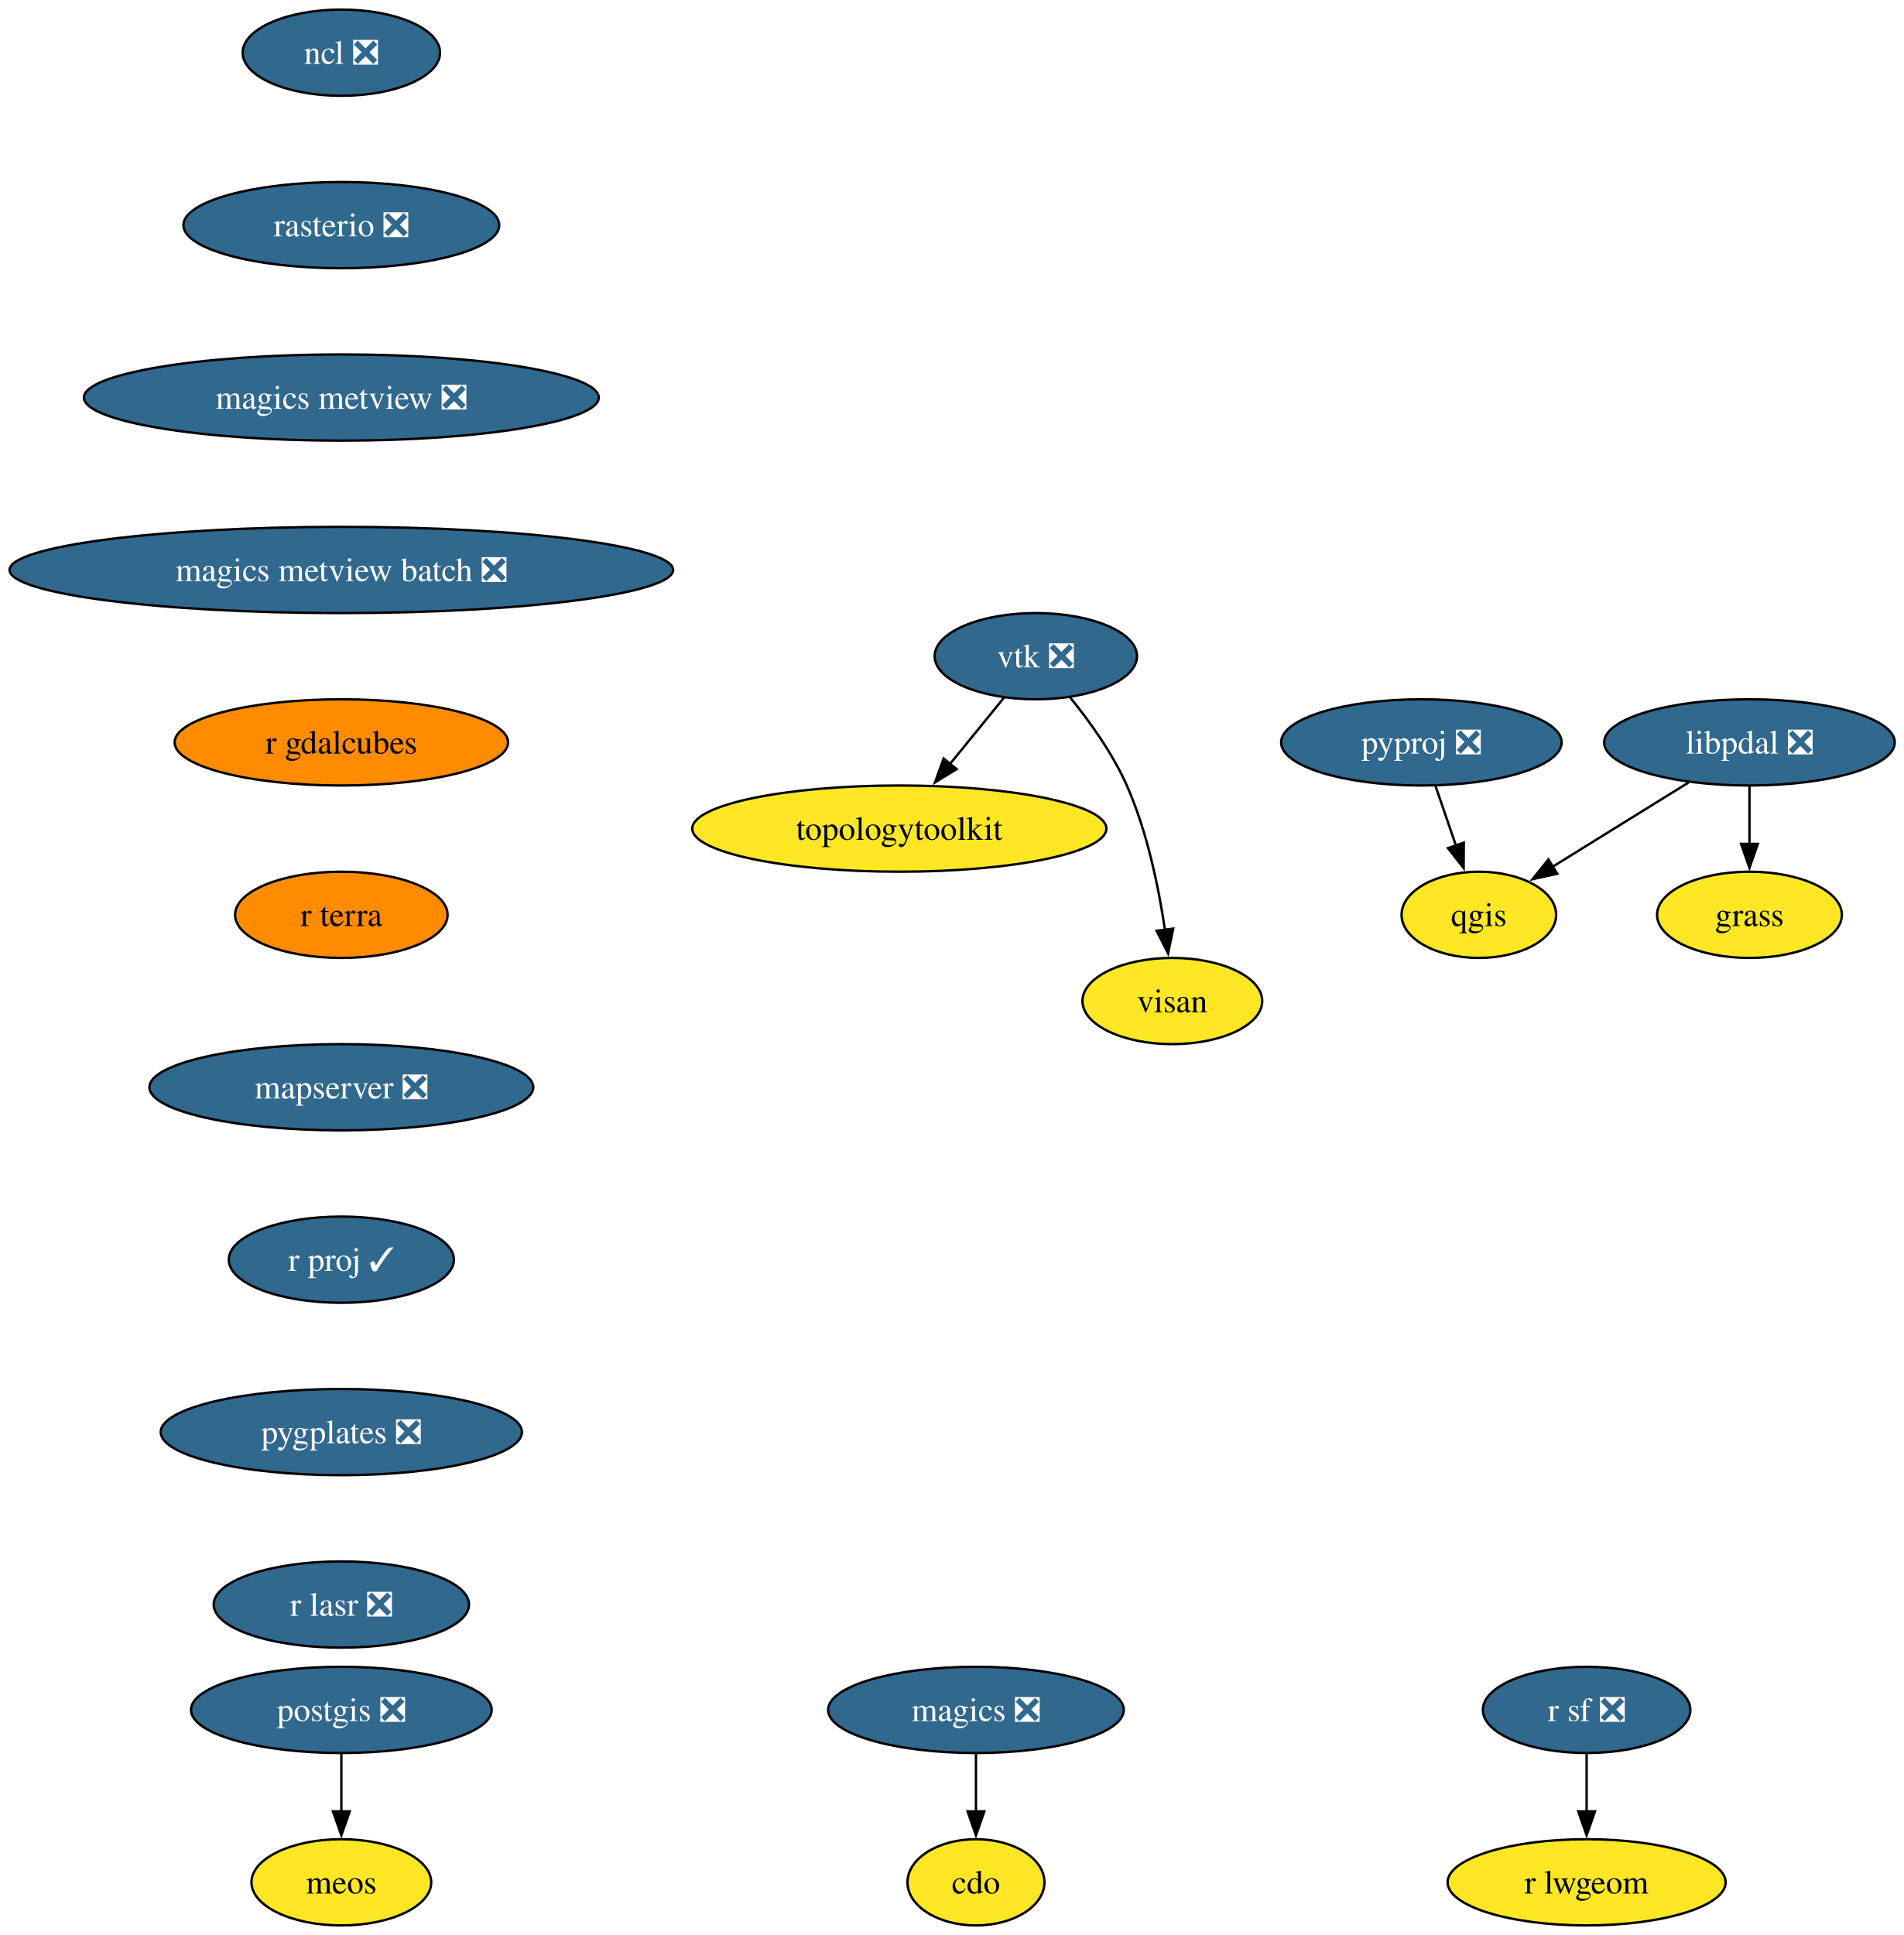
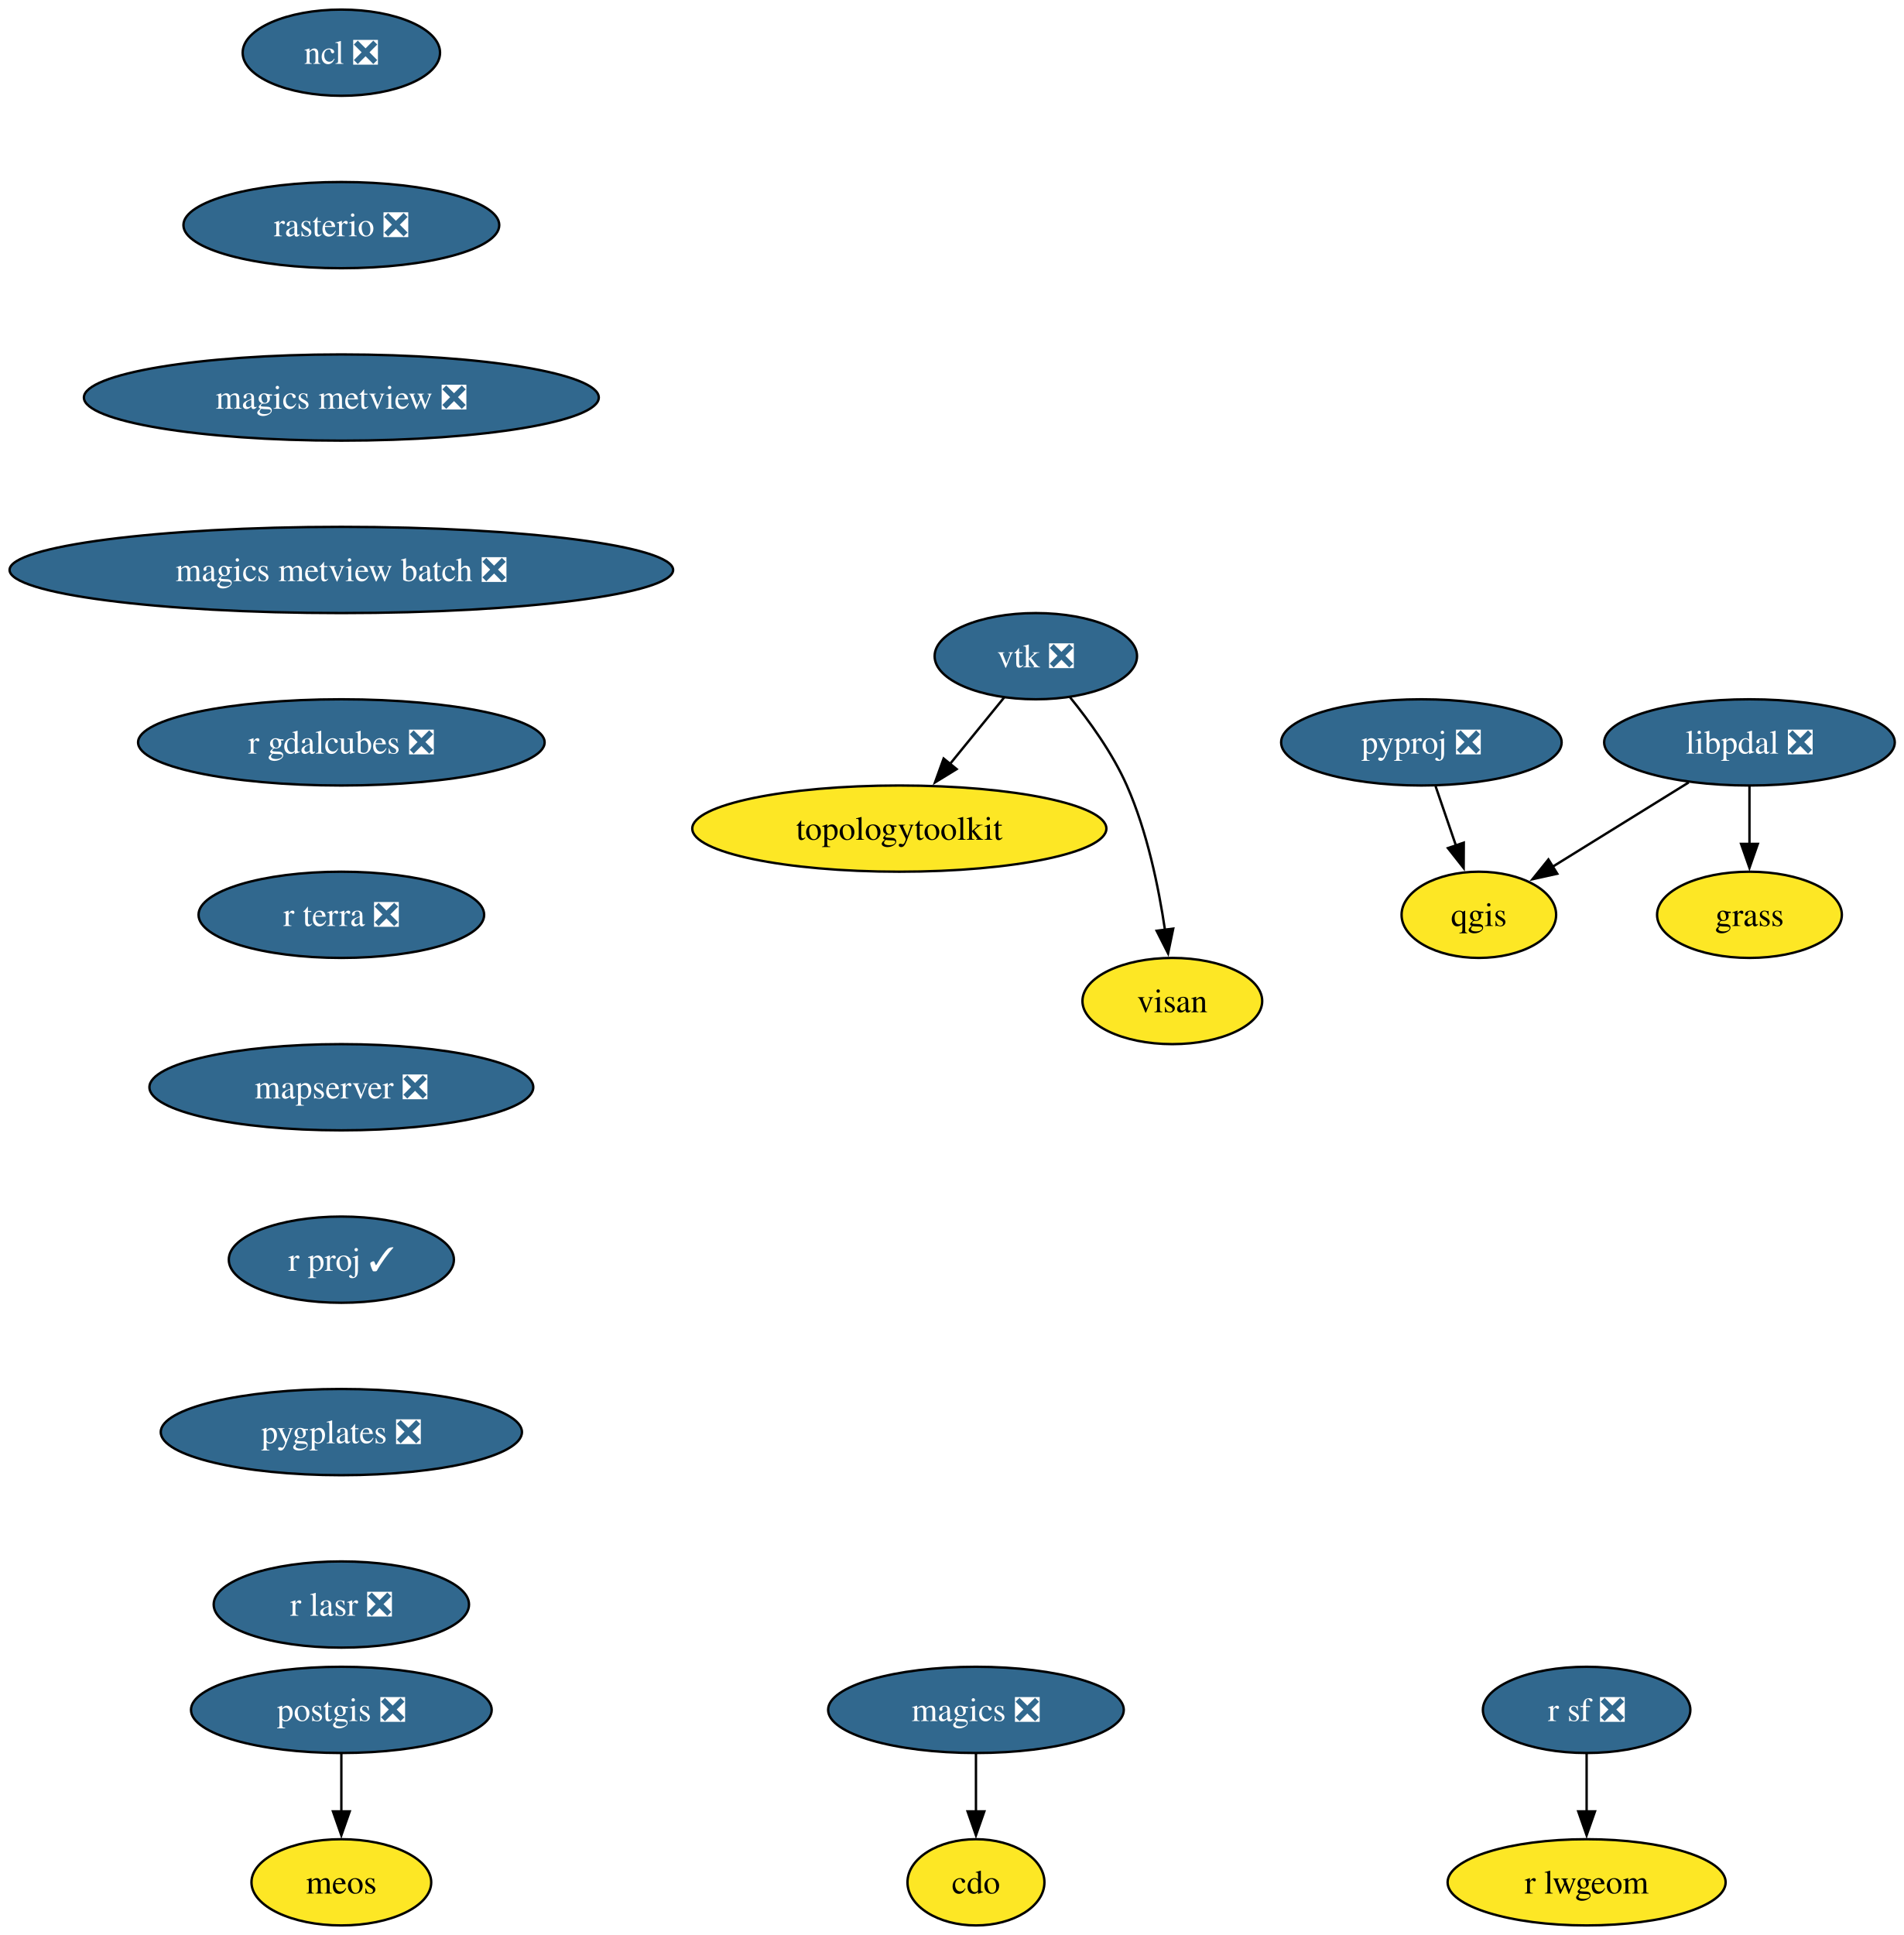
<svg xmlns="http://www.w3.org/2000/svg" xmlns:xlink="http://www.w3.org/1999/xlink" width="795pt" height="808pt" viewBox="0.00 0.00 795.00 808.00">
  <g id="graph0" class="graph" transform="scale(1 1) rotate(0) translate(4 804)">
    <polygon fill="white" stroke="none" points="-4,4 -4,-804 791.22,-804 791.22,4 -4,4" />
    <g id="node1" class="node">
      <g id="a_node1">
        <a xlink:href="https://github.com/conda-forge/cdo-feedstock" xlink:title="cdo">
          <ellipse fill="#fde725" stroke="black" cx="403.54" cy="-18" rx="28.59" ry="18" />
          <text xml:space="preserve" text-anchor="middle" x="403.54" y="-13.32" font-family="Times,serif" font-size="14.00">cdo</text>
        </a>
      </g>
    </g>
    <g id="node2" class="node">
      <g id="a_node2">
        <a xlink:href="https://github.com/conda-forge/magics-feedstock/pull/147" xlink:title="magics ❎">
          <ellipse fill="#31688e" stroke="black" cx="403.54" cy="-90" rx="61.73" ry="18" />
          <text xml:space="preserve" text-anchor="middle" x="403.54" y="-85.33" font-family="Times,serif" font-size="14.00" fill="white">magics ❎</text>
        </a>
      </g>
    </g>
    <g id="edge1" class="edge">
      <path fill="none" stroke="black" d="M403.54,-71.7C403.54,-64.41 403.54,-55.73 403.54,-47.54" />
      <polygon fill="black" stroke="black" points="407.04,-47.62 403.54,-37.62 400.04,-47.62 407.04,-47.62" />
    </g>
    <g id="node3" class="node">
      <g id="a_node3">
        <a xlink:href="https://github.com/conda-forge/ncl-feedstock/pull/170" xlink:title="ncl ❎">
          <ellipse fill="#31688e" stroke="black" cx="138.54" cy="-782" rx="41.21" ry="18" />
          <text xml:space="preserve" text-anchor="middle" x="138.54" y="-777.33" font-family="Times,serif" font-size="14.00" fill="white">ncl ❎</text>
        </a>
      </g>
    </g>
    <g id="node4" class="node">
      <g id="a_node4">
        <a xlink:href="https://github.com/conda-forge/rasterio-feedstock/pull/340" xlink:title="rasterio ❎">
          <ellipse fill="#31688e" stroke="black" cx="138.54" cy="-710" rx="65.94" ry="18" />
          <text xml:space="preserve" text-anchor="middle" x="138.54" y="-705.33" font-family="Times,serif" font-size="14.00" fill="white">rasterio ❎</text>
        </a>
      </g>
    </g>
    <g id="node11" class="node">
      <g id="a_node11">
        <a xlink:href="https://github.com/conda-forge/magics-metview-feedstock/pull/88" xlink:title="magics metview ❎">
          <ellipse fill="#31688e" stroke="black" cx="138.54" cy="-638" rx="107.5" ry="18" />
          <text xml:space="preserve" text-anchor="middle" x="138.54" y="-633.33" font-family="Times,serif" font-size="14.00" fill="white">magics metview ❎</text>
        </a>
      </g>
    </g>
    <g id="node5" class="node">
      <g id="a_node5">
        <a xlink:href="https://github.com/conda-forge/postgis-feedstock/pull/145" xlink:title="postgis ❎">
          <ellipse fill="#31688e" stroke="black" cx="138.54" cy="-90" rx="62.78" ry="18" />
          <text xml:space="preserve" text-anchor="middle" x="138.54" y="-85.33" font-family="Times,serif" font-size="14.00" fill="white">postgis ❎</text>
        </a>
      </g>
    </g>
    <g id="node6" class="node">
      <g id="a_node6">
        <a xlink:href="https://github.com/conda-forge/meos-feedstock" xlink:title="meos">
          <ellipse fill="#fde725" stroke="black" cx="138.54" cy="-18" rx="37.53" ry="18" />
          <text xml:space="preserve" text-anchor="middle" x="138.54" y="-13.32" font-family="Times,serif" font-size="14.00">meos</text>
        </a>
      </g>
    </g>
    <g id="edge3" class="edge">
      <path fill="none" stroke="black" d="M138.54,-71.7C138.54,-64.41 138.54,-55.73 138.54,-47.54" />
      <polygon fill="black" stroke="black" points="142.04,-47.62 138.54,-37.62 135.04,-47.62 142.04,-47.62" />
    </g>
    <g id="node7" class="node">
      <g id="a_node7">
        <a xlink:href="https://github.com/conda-forge/pyproj-feedstock/pull/166" xlink:title="pyproj ❎">
          <ellipse fill="#31688e" stroke="black" cx="589.54" cy="-494" rx="58.57" ry="18" />
          <text xml:space="preserve" text-anchor="middle" x="589.54" y="-489.32" font-family="Times,serif" font-size="14.00" fill="white">pyproj ❎</text>
        </a>
      </g>
    </g>
    <g id="node8" class="node">
      <g id="a_node8">
        <a xlink:href="https://github.com/conda-forge/qgis-feedstock" xlink:title="qgis">
          <ellipse fill="#fde725" stroke="black" cx="613.54" cy="-422" rx="32.27" ry="18" />
          <text xml:space="preserve" text-anchor="middle" x="613.54" y="-417.32" font-family="Times,serif" font-size="14.00">qgis</text>
        </a>
      </g>
    </g>
    <g id="edge4" class="edge">
      <path fill="none" stroke="black" d="M595.47,-475.7C598.03,-468.24 601.09,-459.32 603.95,-450.97" />
      <polygon fill="black" stroke="black" points="607.25,-452.13 607.19,-441.54 600.63,-449.86 607.25,-452.13" />
    </g>
    <g id="node9" class="node">
      <g id="a_node9">
        <a xlink:href="https://github.com/conda-forge/r-sf-feedstock/pull/157" xlink:title="r sf ❎">
          <ellipse fill="#31688e" stroke="black" cx="658.54" cy="-90" rx="43.32" ry="18" />
          <text xml:space="preserve" text-anchor="middle" x="658.54" y="-85.33" font-family="Times,serif" font-size="14.00" fill="white">r sf ❎</text>
        </a>
      </g>
    </g>
    <g id="node10" class="node">
      <g id="a_node10">
        <a xlink:href="https://github.com/conda-forge/r-lwgeom-feedstock" xlink:title="r lwgeom">
          <ellipse fill="#fde725" stroke="black" cx="658.54" cy="-18" rx="58.05" ry="18" />
          <text xml:space="preserve" text-anchor="middle" x="658.54" y="-13.32" font-family="Times,serif" font-size="14.00">r lwgeom</text>
        </a>
      </g>
    </g>
    <g id="edge5" class="edge">
      <path fill="none" stroke="black" d="M658.54,-71.7C658.54,-64.41 658.54,-55.73 658.54,-47.54" />
      <polygon fill="black" stroke="black" points="662.04,-47.62 658.54,-37.62 655.04,-47.62 662.04,-47.62" />
    </g>
    <g id="node15" class="node">
      <g id="a_node15">
        <a xlink:href="https://github.com/conda-forge/magics-metview-batch-feedstock/pull/78" xlink:title="magics metview batch ❎">
          <ellipse fill="#31688e" stroke="black" cx="138.54" cy="-566" rx="138.54" ry="18" />
          <text xml:space="preserve" text-anchor="middle" x="138.54" y="-561.33" font-family="Times,serif" font-size="14.00" fill="white">magics metview batch ❎</text>
        </a>
      </g>
    </g>
    <g id="node12" class="node">
      <g id="a_node12">
        <a xlink:href="https://github.com/conda-forge/vtk-feedstock/pull/431" xlink:title="vtk ❎">
          <ellipse fill="#31688e" stroke="black" cx="428.54" cy="-530" rx="42.26" ry="18" />
          <text xml:space="preserve" text-anchor="middle" x="428.54" y="-525.33" font-family="Times,serif" font-size="14.00" fill="white">vtk ❎</text>
        </a>
      </g>
    </g>
    <g id="node13" class="node">
      <g id="a_node13">
        <a xlink:href="https://github.com/conda-forge/topologytoolkit-feedstock" xlink:title="topologytoolkit">
          <ellipse fill="#fde725" stroke="black" cx="371.54" cy="-458" rx="86.46" ry="18" />
          <text xml:space="preserve" text-anchor="middle" x="371.54" y="-453.32" font-family="Times,serif" font-size="14.00">topologytoolkit</text>
        </a>
      </g>
    </g>
    <g id="edge7" class="edge">
      <path fill="none" stroke="black" d="M415.32,-512.76C408.61,-504.53 400.3,-494.32 392.73,-485.02" />
      <polygon fill="black" stroke="black" points="395.47,-482.84 386.44,-477.3 390.04,-487.26 395.47,-482.84" />
    </g>
    <g id="node14" class="node">
      <g id="a_node14">
        <a xlink:href="https://github.com/conda-forge/visan-feedstock" xlink:title="visan">
          <ellipse fill="#fde725" stroke="black" cx="485.54" cy="-386" rx="37.53" ry="18" />
          <text xml:space="preserve" text-anchor="middle" x="485.54" y="-381.32" font-family="Times,serif" font-size="14.00">visan</text>
        </a>
      </g>
    </g>
    <g id="edge8" class="edge">
      <path fill="none" stroke="black" d="M442.77,-512.9C450.89,-502.92 460.59,-489.46 466.54,-476 475.04,-456.77 479.84,-433.48 482.49,-415.55" />
      <polygon fill="black" stroke="black" points="485.92,-416.25 483.77,-405.88 478.99,-415.33 485.92,-416.25" />
    </g>
    <g id="node16" class="node">
      <g id="a_node16">
-         <a xlink:href="https://github.com/conda-forge/r-gdalcubes-feedstock" xlink:title="r gdalcubes">
-           <ellipse fill="#ff8c00" stroke="black" cx="138.54" cy="-494" rx="69.62" ry="18" />
-           <text xml:space="preserve" text-anchor="middle" x="138.54" y="-489.32" font-family="Times,serif" font-size="14.00">r gdalcubes</text>
+         <a xlink:href="https://github.com/conda-forge/r-gdalcubes-feedstock/pull/79" xlink:title="r gdalcubes ❎">
+           <ellipse fill="#31688e" stroke="black" cx="138.54" cy="-494" rx="84.88" ry="18" />
+           <text xml:space="preserve" text-anchor="middle" x="138.54" y="-489.32" font-family="Times,serif" font-size="14.00" fill="white">r gdalcubes ❎</text>
        </a>
      </g>
    </g>
    <g id="node17" class="node">
      <g id="a_node17">
-         <a xlink:href="https://github.com/conda-forge/r-terra-feedstock" xlink:title="r terra">
-           <ellipse fill="#ff8c00" stroke="black" cx="138.54" cy="-422" rx="44.37" ry="18" />
-           <text xml:space="preserve" text-anchor="middle" x="138.54" y="-417.32" font-family="Times,serif" font-size="14.00">r terra</text>
+         <a xlink:href="https://github.com/conda-forge/r-terra-feedstock/pull/135" xlink:title="r terra ❎">
+           <ellipse fill="#31688e" stroke="black" cx="138.54" cy="-422" rx="59.63" ry="18" />
+           <text xml:space="preserve" text-anchor="middle" x="138.54" y="-417.32" font-family="Times,serif" font-size="14.00" fill="white">r terra ❎</text>
        </a>
      </g>
    </g>
    <g id="node18" class="node">
      <g id="a_node18">
        <a xlink:href="https://github.com/conda-forge/mapserver-feedstock/pull/89" xlink:title="mapserver ❎">
          <ellipse fill="#31688e" stroke="black" cx="138.54" cy="-350" rx="80.14" ry="18" />
          <text xml:space="preserve" text-anchor="middle" x="138.54" y="-345.32" font-family="Times,serif" font-size="14.00" fill="white">mapserver ❎</text>
        </a>
      </g>
    </g>
    <g id="node19" class="node">
      <g id="a_node19">
        <a xlink:href="https://github.com/conda-forge/r-proj-feedstock/pull/15" xlink:title="r proj ✓">
          <ellipse fill="#31688e" stroke="black" cx="138.54" cy="-278" rx="47" ry="18" />
          <text xml:space="preserve" text-anchor="middle" x="138.54" y="-273.32" font-family="Times,serif" font-size="14.00" fill="white">r proj ✓</text>
        </a>
      </g>
    </g>
    <g id="node20" class="node">
      <g id="a_node20">
        <a xlink:href="https://github.com/conda-forge/pygplates-feedstock/pull/48" xlink:title="pygplates ❎">
          <ellipse fill="#31688e" stroke="black" cx="138.54" cy="-206" rx="75.41" ry="18" />
          <text xml:space="preserve" text-anchor="middle" x="138.54" y="-201.33" font-family="Times,serif" font-size="14.00" fill="white">pygplates ❎</text>
        </a>
      </g>
    </g>
    <g id="node21" class="node">
      <g id="a_node21">
        <a xlink:href="https://github.com/conda-forge/r-lasr-feedstock/pull/26" xlink:title="r lasr ❎">
          <ellipse fill="#31688e" stroke="black" cx="138.54" cy="-134" rx="53.31" ry="18" />
          <text xml:space="preserve" text-anchor="middle" x="138.54" y="-129.32" font-family="Times,serif" font-size="14.00" fill="white">r lasr ❎</text>
        </a>
      </g>
    </g>
    <g id="node22" class="node">
      <g id="a_node22">
        <a xlink:href="https://github.com/conda-forge/libpdal-feedstock/pull/56" xlink:title="libpdal ❎">
          <ellipse fill="#31688e" stroke="black" cx="726.54" cy="-494" rx="60.68" ry="18" />
          <text xml:space="preserve" text-anchor="middle" x="726.54" y="-489.32" font-family="Times,serif" font-size="14.00" fill="white">libpdal ❎</text>
        </a>
      </g>
    </g>
    <g id="edge16" class="edge">
      <path fill="none" stroke="black" d="M701.18,-477.29C684.35,-466.86 662.16,-453.12 644.31,-442.06" />
      <polygon fill="black" stroke="black" points="646.28,-439.16 635.94,-436.87 642.59,-445.11 646.28,-439.16" />
    </g>
    <g id="node23" class="node">
      <g id="a_node23">
        <a xlink:href="https://github.com/conda-forge/grass-feedstock" xlink:title="grass">
          <ellipse fill="#fde725" stroke="black" cx="726.54" cy="-422" rx="38.58" ry="18" />
          <text xml:space="preserve" text-anchor="middle" x="726.54" y="-417.32" font-family="Times,serif" font-size="14.00">grass</text>
        </a>
      </g>
    </g>
    <g id="edge17" class="edge">
      <path fill="none" stroke="black" d="M726.54,-475.7C726.54,-468.41 726.54,-459.73 726.54,-451.54" />
      <polygon fill="black" stroke="black" points="730.04,-451.62 726.54,-441.62 723.04,-451.62 730.04,-451.62" />
    </g>
  </g>
</svg>
